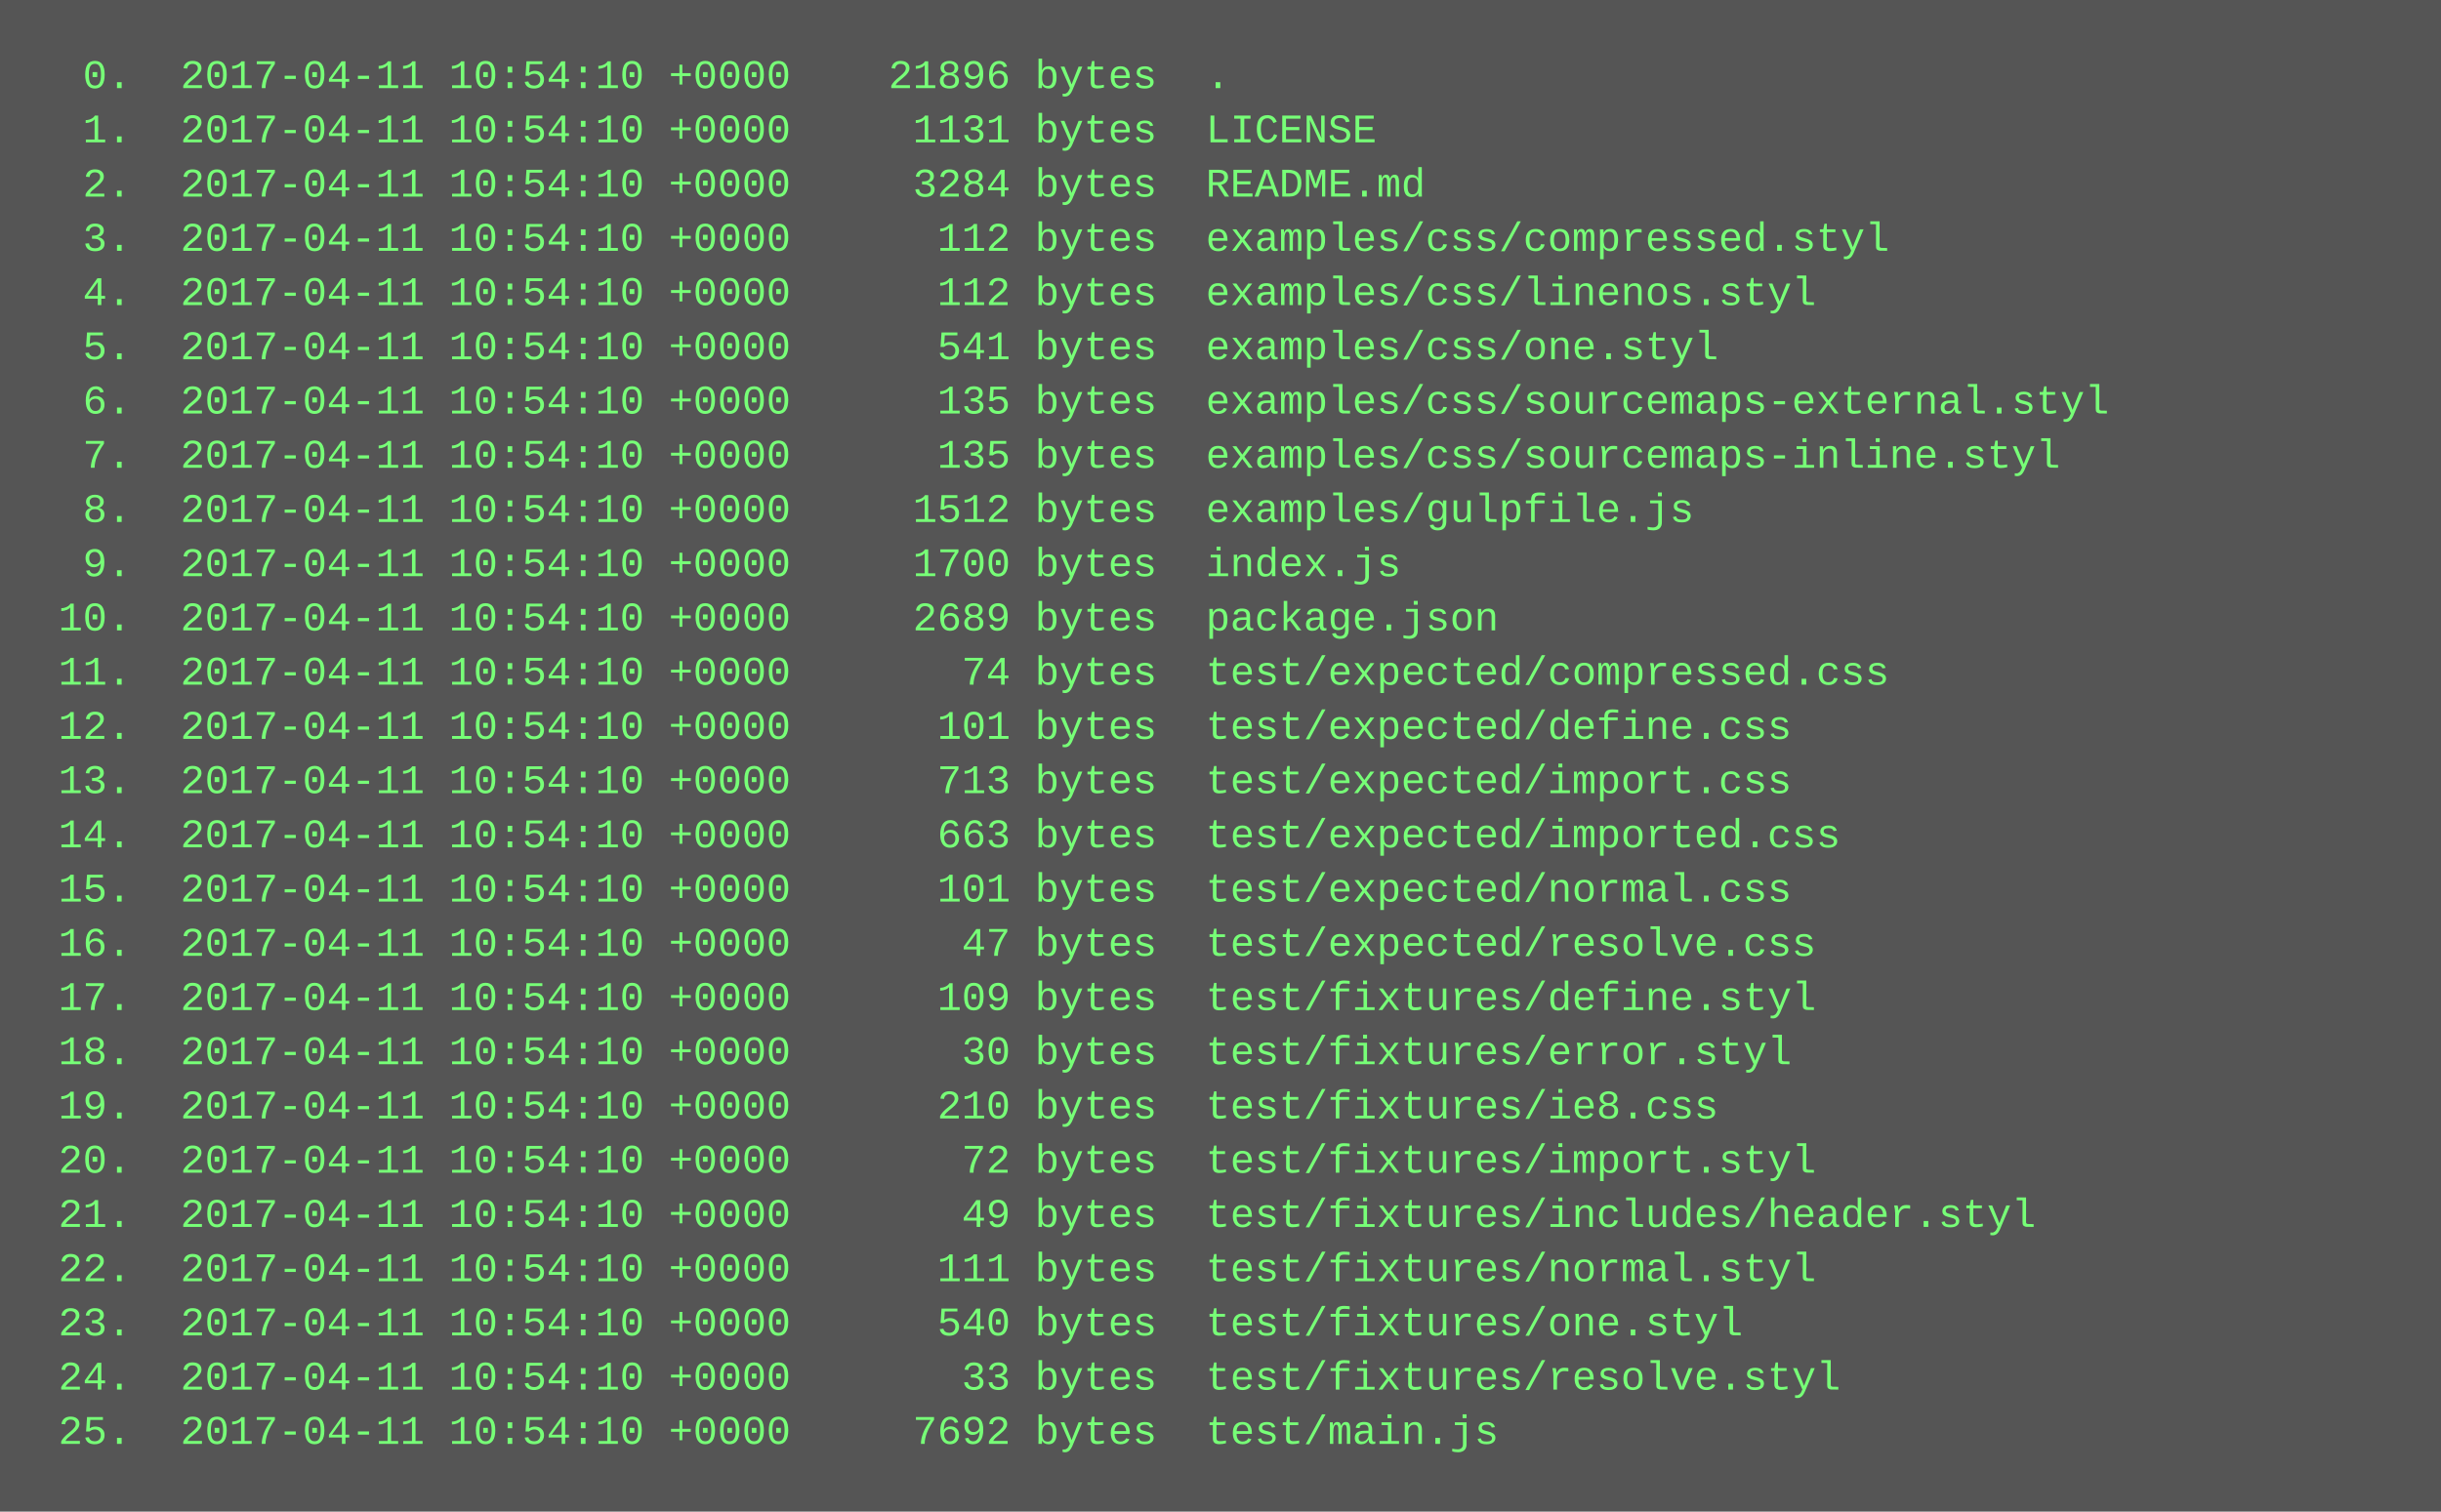
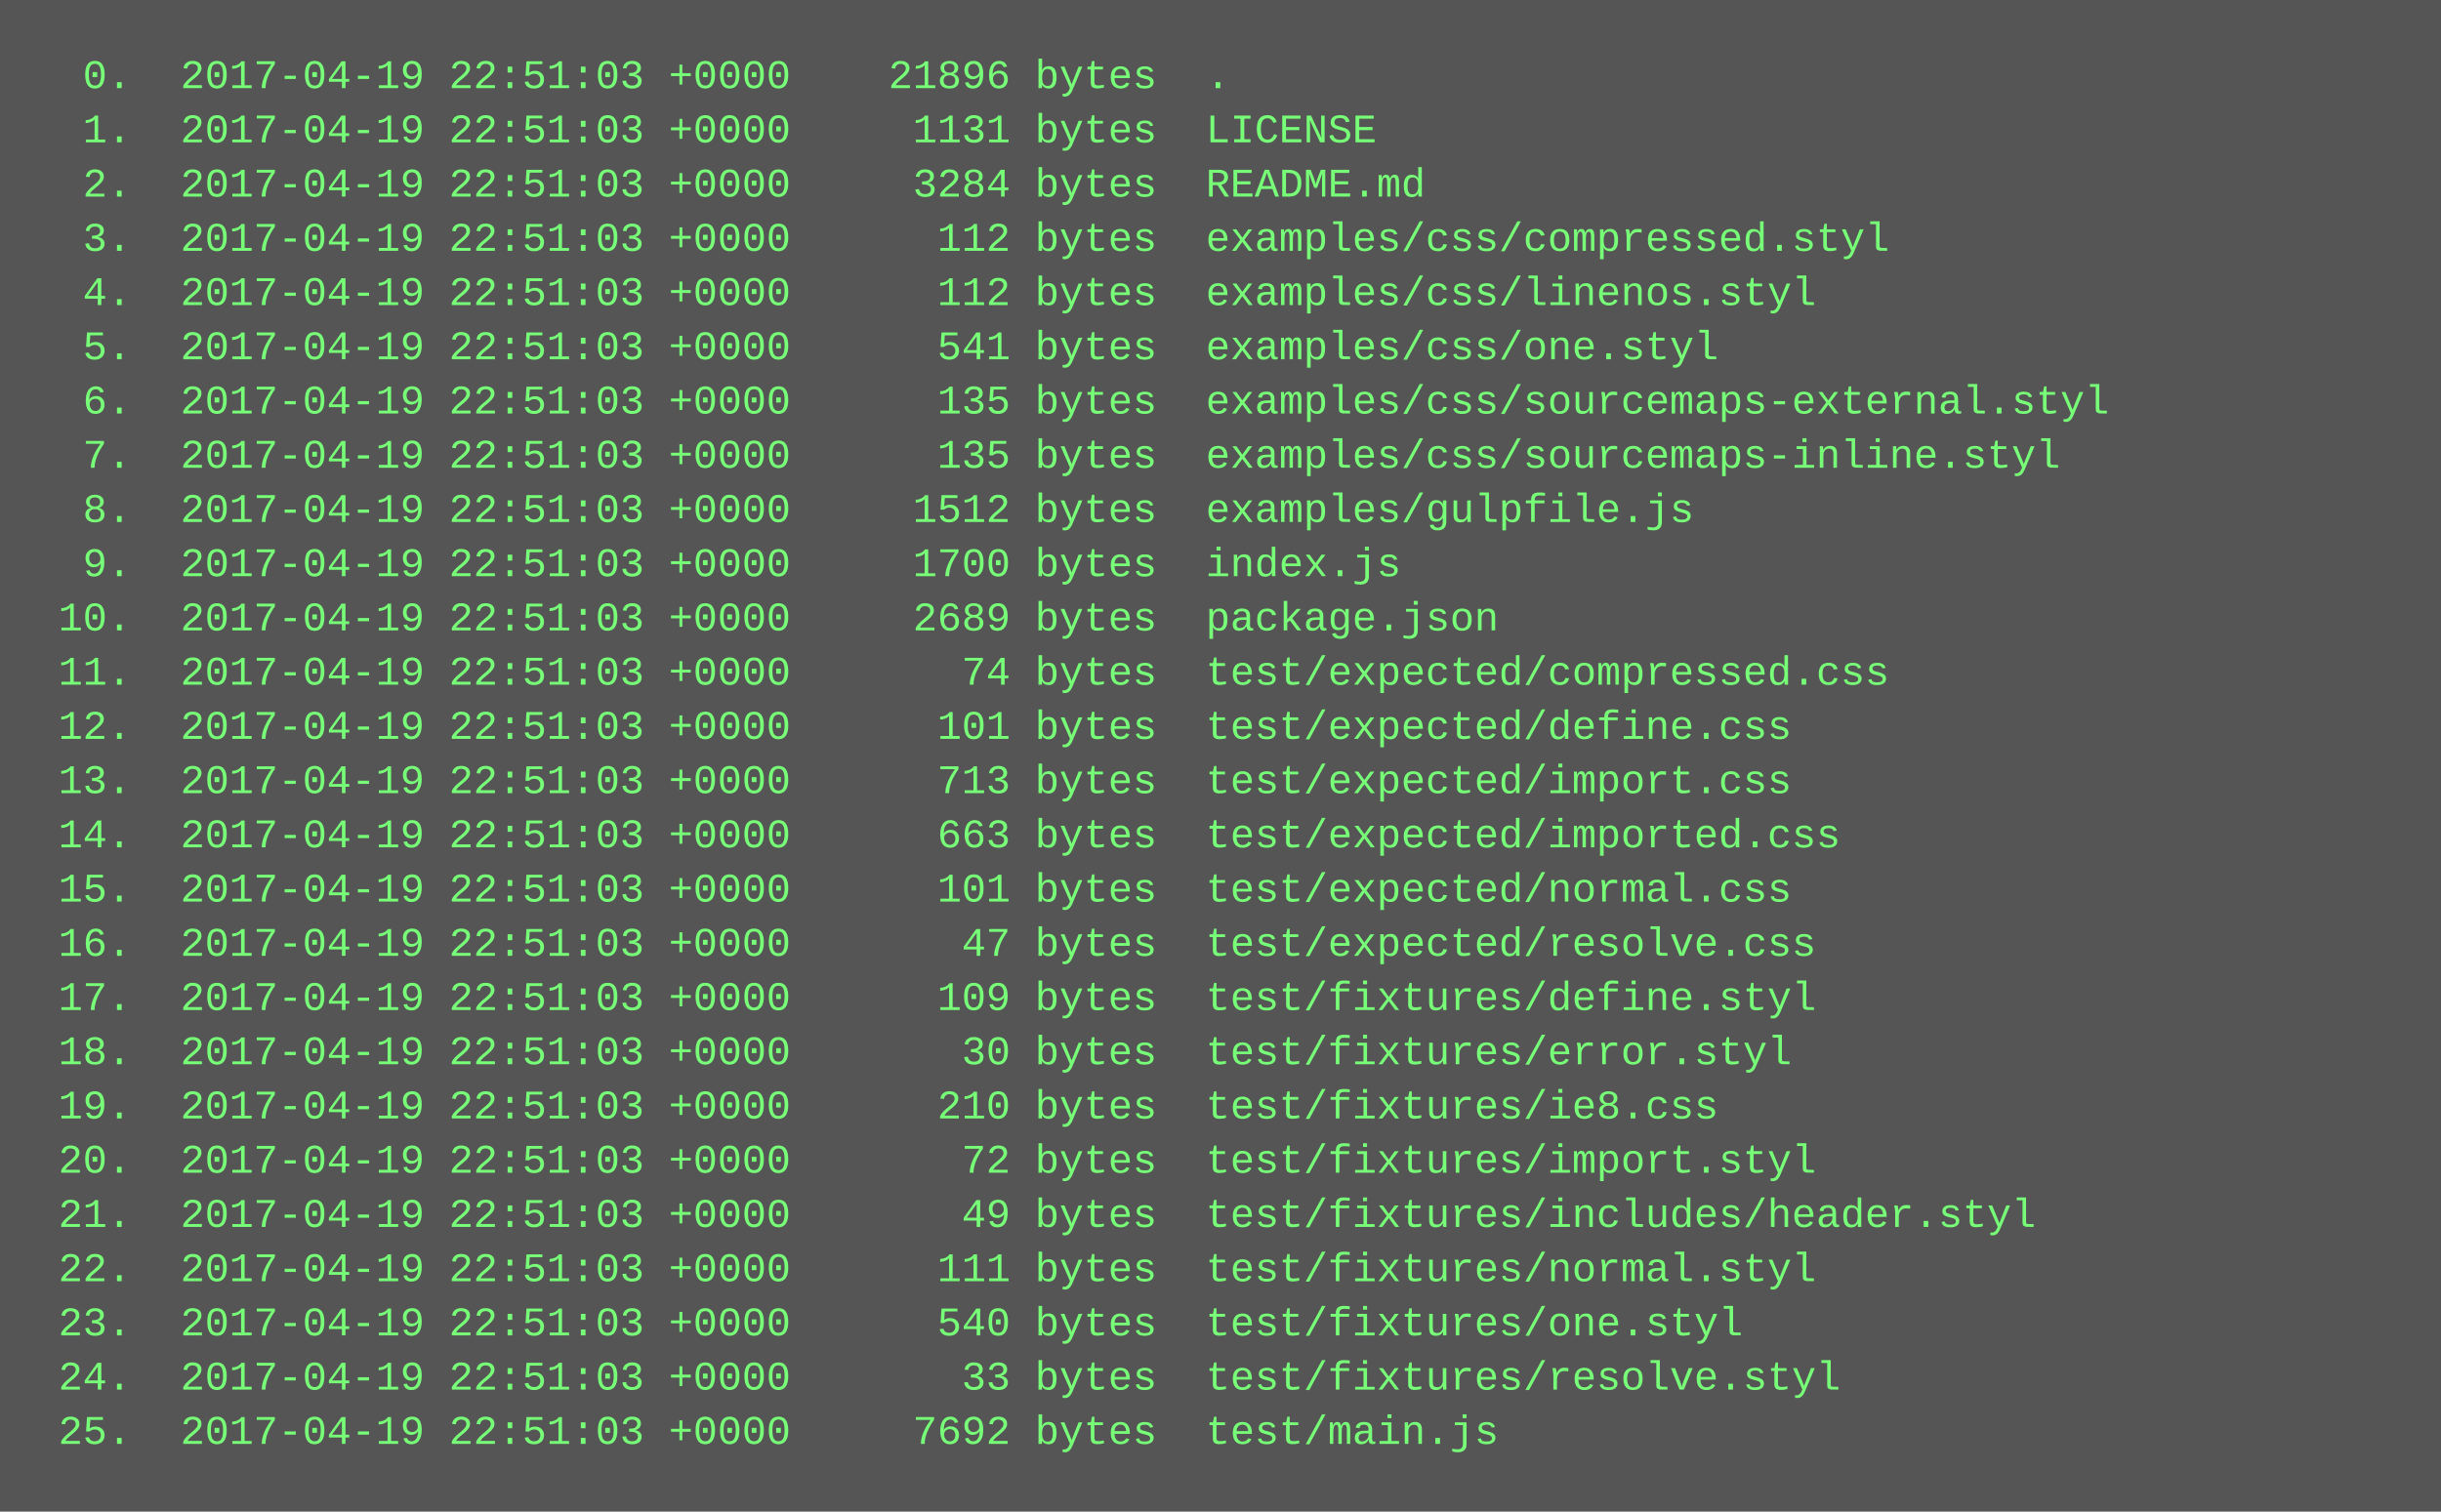
<svg xmlns="http://www.w3.org/2000/svg" height="446" width="720">
  <rect height="446" fill="#555" width="720" />
  <text fill="#7f7" font-family="Courier New" font-size="12" xml:space="preserve">
-     <tspan x="10" y="26">  0.  2017-04-11 10:54:10 +0000    21896 bytes  .</tspan>
-     <tspan x="10" y="42">  1.  2017-04-11 10:54:10 +0000     1131 bytes  LICENSE</tspan>
-     <tspan x="10" y="58">  2.  2017-04-11 10:54:10 +0000     3284 bytes  README.md</tspan>
-     <tspan x="10" y="74">  3.  2017-04-11 10:54:10 +0000      112 bytes  examples/css/compressed.styl</tspan>
-     <tspan x="10" y="90">  4.  2017-04-11 10:54:10 +0000      112 bytes  examples/css/linenos.styl</tspan>
-     <tspan x="10" y="106">  5.  2017-04-11 10:54:10 +0000      541 bytes  examples/css/one.styl</tspan>
-     <tspan x="10" y="122">  6.  2017-04-11 10:54:10 +0000      135 bytes  examples/css/sourcemaps-external.styl</tspan>
-     <tspan x="10" y="138">  7.  2017-04-11 10:54:10 +0000      135 bytes  examples/css/sourcemaps-inline.styl</tspan>
-     <tspan x="10" y="154">  8.  2017-04-11 10:54:10 +0000     1512 bytes  examples/gulpfile.js</tspan>
-     <tspan x="10" y="170">  9.  2017-04-11 10:54:10 +0000     1700 bytes  index.js</tspan>
-     <tspan x="10" y="186"> 10.  2017-04-11 10:54:10 +0000     2689 bytes  package.json</tspan>
-     <tspan x="10" y="202"> 11.  2017-04-11 10:54:10 +0000       74 bytes  test/expected/compressed.css</tspan>
-     <tspan x="10" y="218"> 12.  2017-04-11 10:54:10 +0000      101 bytes  test/expected/define.css</tspan>
-     <tspan x="10" y="234"> 13.  2017-04-11 10:54:10 +0000      713 bytes  test/expected/import.css</tspan>
-     <tspan x="10" y="250"> 14.  2017-04-11 10:54:10 +0000      663 bytes  test/expected/imported.css</tspan>
-     <tspan x="10" y="266"> 15.  2017-04-11 10:54:10 +0000      101 bytes  test/expected/normal.css</tspan>
-     <tspan x="10" y="282"> 16.  2017-04-11 10:54:10 +0000       47 bytes  test/expected/resolve.css</tspan>
-     <tspan x="10" y="298"> 17.  2017-04-11 10:54:10 +0000      109 bytes  test/fixtures/define.styl</tspan>
-     <tspan x="10" y="314"> 18.  2017-04-11 10:54:10 +0000       30 bytes  test/fixtures/error.styl</tspan>
-     <tspan x="10" y="330"> 19.  2017-04-11 10:54:10 +0000      210 bytes  test/fixtures/ie8.css</tspan>
-     <tspan x="10" y="346"> 20.  2017-04-11 10:54:10 +0000       72 bytes  test/fixtures/import.styl</tspan>
-     <tspan x="10" y="362"> 21.  2017-04-11 10:54:10 +0000       49 bytes  test/fixtures/includes/header.styl</tspan>
-     <tspan x="10" y="378"> 22.  2017-04-11 10:54:10 +0000      111 bytes  test/fixtures/normal.styl</tspan>
-     <tspan x="10" y="394"> 23.  2017-04-11 10:54:10 +0000      540 bytes  test/fixtures/one.styl</tspan>
-     <tspan x="10" y="410"> 24.  2017-04-11 10:54:10 +0000       33 bytes  test/fixtures/resolve.styl</tspan>
-     <tspan x="10" y="426"> 25.  2017-04-11 10:54:10 +0000     7692 bytes  test/main.js</tspan>
+     <tspan x="10" y="26">  0.  2017-04-19 22:51:03 +0000    21896 bytes  .</tspan>
+     <tspan x="10" y="42">  1.  2017-04-19 22:51:03 +0000     1131 bytes  LICENSE</tspan>
+     <tspan x="10" y="58">  2.  2017-04-19 22:51:03 +0000     3284 bytes  README.md</tspan>
+     <tspan x="10" y="74">  3.  2017-04-19 22:51:03 +0000      112 bytes  examples/css/compressed.styl</tspan>
+     <tspan x="10" y="90">  4.  2017-04-19 22:51:03 +0000      112 bytes  examples/css/linenos.styl</tspan>
+     <tspan x="10" y="106">  5.  2017-04-19 22:51:03 +0000      541 bytes  examples/css/one.styl</tspan>
+     <tspan x="10" y="122">  6.  2017-04-19 22:51:03 +0000      135 bytes  examples/css/sourcemaps-external.styl</tspan>
+     <tspan x="10" y="138">  7.  2017-04-19 22:51:03 +0000      135 bytes  examples/css/sourcemaps-inline.styl</tspan>
+     <tspan x="10" y="154">  8.  2017-04-19 22:51:03 +0000     1512 bytes  examples/gulpfile.js</tspan>
+     <tspan x="10" y="170">  9.  2017-04-19 22:51:03 +0000     1700 bytes  index.js</tspan>
+     <tspan x="10" y="186"> 10.  2017-04-19 22:51:03 +0000     2689 bytes  package.json</tspan>
+     <tspan x="10" y="202"> 11.  2017-04-19 22:51:03 +0000       74 bytes  test/expected/compressed.css</tspan>
+     <tspan x="10" y="218"> 12.  2017-04-19 22:51:03 +0000      101 bytes  test/expected/define.css</tspan>
+     <tspan x="10" y="234"> 13.  2017-04-19 22:51:03 +0000      713 bytes  test/expected/import.css</tspan>
+     <tspan x="10" y="250"> 14.  2017-04-19 22:51:03 +0000      663 bytes  test/expected/imported.css</tspan>
+     <tspan x="10" y="266"> 15.  2017-04-19 22:51:03 +0000      101 bytes  test/expected/normal.css</tspan>
+     <tspan x="10" y="282"> 16.  2017-04-19 22:51:03 +0000       47 bytes  test/expected/resolve.css</tspan>
+     <tspan x="10" y="298"> 17.  2017-04-19 22:51:03 +0000      109 bytes  test/fixtures/define.styl</tspan>
+     <tspan x="10" y="314"> 18.  2017-04-19 22:51:03 +0000       30 bytes  test/fixtures/error.styl</tspan>
+     <tspan x="10" y="330"> 19.  2017-04-19 22:51:03 +0000      210 bytes  test/fixtures/ie8.css</tspan>
+     <tspan x="10" y="346"> 20.  2017-04-19 22:51:03 +0000       72 bytes  test/fixtures/import.styl</tspan>
+     <tspan x="10" y="362"> 21.  2017-04-19 22:51:03 +0000       49 bytes  test/fixtures/includes/header.styl</tspan>
+     <tspan x="10" y="378"> 22.  2017-04-19 22:51:03 +0000      111 bytes  test/fixtures/normal.styl</tspan>
+     <tspan x="10" y="394"> 23.  2017-04-19 22:51:03 +0000      540 bytes  test/fixtures/one.styl</tspan>
+     <tspan x="10" y="410"> 24.  2017-04-19 22:51:03 +0000       33 bytes  test/fixtures/resolve.styl</tspan>
+     <tspan x="10" y="426"> 25.  2017-04-19 22:51:03 +0000     7692 bytes  test/main.js</tspan>
  </text>
</svg>
